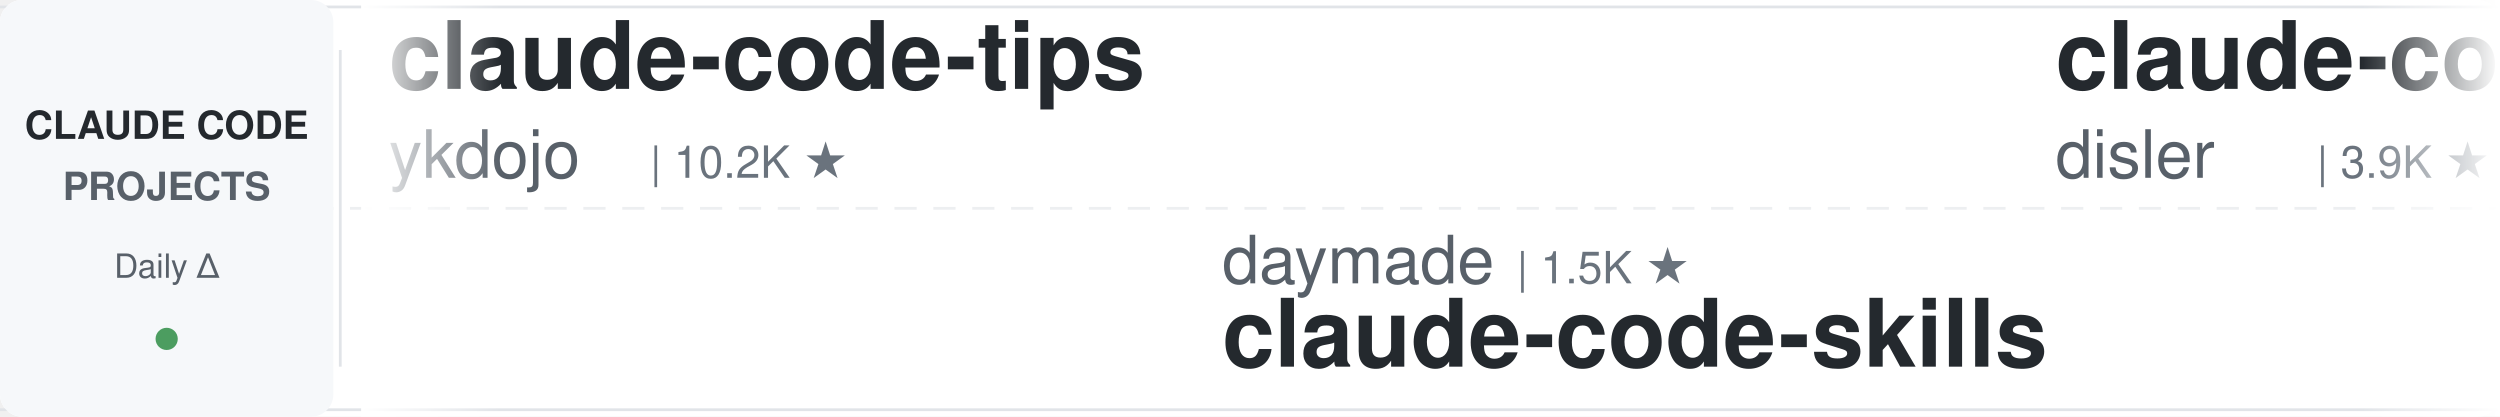
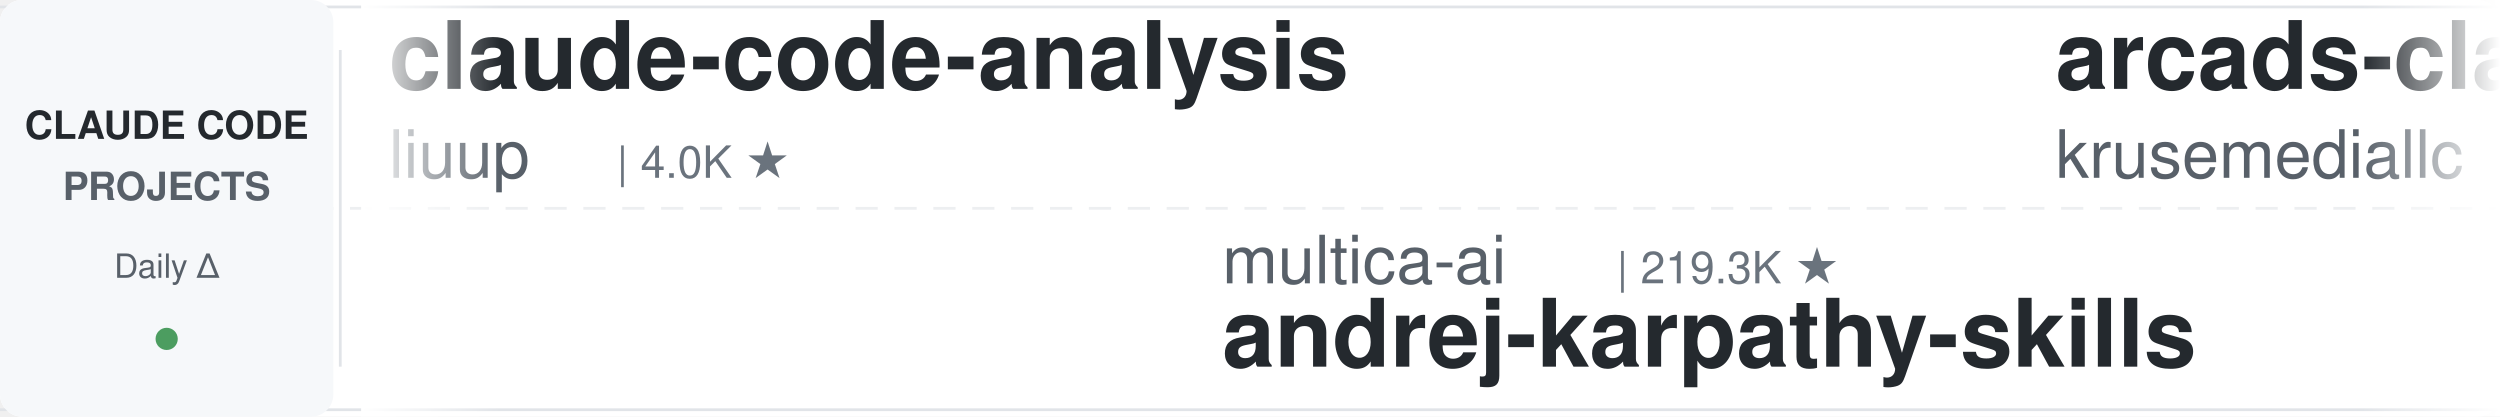
<svg xmlns="http://www.w3.org/2000/svg" width="900" height="150">
  <defs>
    <linearGradient id="leftFade" x1="0%" y1="0%" x2="100%" y2="0%">
      <stop offset="0%" style="stop-color:#ffffff;stop-opacity:1" />
      <stop offset="100%" style="stop-color:#ffffff;stop-opacity:0" />
    </linearGradient>
    <linearGradient id="rightFade" x1="0%" y1="0%" x2="100%" y2="0%">
      <stop offset="0%" style="stop-color:#ffffff;stop-opacity:0" />
      <stop offset="100%" style="stop-color:#ffffff;stop-opacity:1" />
    </linearGradient>
  </defs>
  <rect width="900" height="150" fill="#ffffff" rx="8" />
  <rect x="0" y="2" width="900" height="1" fill="#e1e4e8" />
  <rect x="0" y="147" width="900" height="1" fill="#e1e4e8" />
  <line x1="0" y1="75" x2="900" y2="75" stroke="#e1e4e8" stroke-width="1" stroke-dasharray="8 6" opacity="0.6" />
  <rect x="0" y="0" width="120" height="150" fill="#f6f8fa" rx="8" />
  <text x="60" y="50" font-family="-apple-system, BlinkMacSystemFont, 'Segoe UI', Helvetica, Arial, sans-serif" font-size="14" font-weight="600" fill="#24292e" text-anchor="middle">CLAUDE CODE</text>
  <text x="60" y="72" font-family="-apple-system, BlinkMacSystemFont, 'Segoe UI', Helvetica, Arial, sans-serif" font-size="14" font-weight="600" fill="#586069" text-anchor="middle">PROJECTS</text>
  <text x="60" y="100" font-family="-apple-system, BlinkMacSystemFont, 'Segoe UI', Helvetica, Arial, sans-serif" font-size="12" font-weight="500" fill="#586069" text-anchor="middle">Daily Δ</text>
  <circle cx="60" cy="122" r="4" fill="#22863a" opacity="0.8" />
  <rect x="122" y="18" width="1" height="114" fill="#e1e4e8" />
  <clipPath id="tickerClip">
    <rect x="130" y="0" width="770" height="150" />
  </clipPath>
  <g clip-path="url(#tickerClip)">
    <g id="tickerItems">
      <animateTransform attributeName="transform" attributeType="XML" type="translate" from="0 0" to="-3000 0" dur="54s" repeatCount="indefinite" />
      <g transform="translate(0, 0)">
-         <text x="140" y="32" font-family="-apple-system, BlinkMacSystemFont, 'Segoe UI', Helvetica, Arial, sans-serif" font-size="34" font-weight="600" fill="#24292e">claude-code-tips</text>
-         <text x="140" y="64" font-family="-apple-system, BlinkMacSystemFont, 'Segoe UI', Helvetica, Arial, sans-serif" font-size="24" font-weight="400" fill="#586069">ykdojo</text>
-         <text x="234" y="64" font-family="-apple-system, BlinkMacSystemFont, 'Segoe UI', Helvetica, Arial, sans-serif" font-size="16" font-weight="500" fill="#6a737d">| 10.2K ★</text>
+         <text x="140" y="32" font-family="-apple-system, BlinkMacSystemFont, 'Segoe UI', Helvetica, Arial, sans-serif" font-size="34" font-weight="600" fill="#24292e">claude-code-analysis</text>
+         <text x="140" y="64" font-family="-apple-system, BlinkMacSystemFont, 'Segoe UI', Helvetica, Arial, sans-serif" font-size="24" font-weight="400" fill="#586069">liuup</text>
+         <text x="222" y="64" font-family="-apple-system, BlinkMacSystemFont, 'Segoe UI', Helvetica, Arial, sans-serif" font-size="16" font-weight="500" fill="#6a737d">| 4.0K ★</text>
      </g>
      <g transform="translate(300, 0)">
-         <text x="140" y="102" font-family="-apple-system, BlinkMacSystemFont, 'Segoe UI', Helvetica, Arial, sans-serif" font-size="24" font-weight="400" fill="#586069">daymade</text>
-         <text x="246" y="102" font-family="-apple-system, BlinkMacSystemFont, 'Segoe UI', Helvetica, Arial, sans-serif" font-size="16" font-weight="500" fill="#6a737d">| 1.5K ★</text>
-         <text x="140" y="132" font-family="-apple-system, BlinkMacSystemFont, 'Segoe UI', Helvetica, Arial, sans-serif" font-size="34" font-weight="600" fill="#24292e">claude-code-skills</text>
+         <text x="140" y="102" font-family="-apple-system, BlinkMacSystemFont, 'Segoe UI', Helvetica, Arial, sans-serif" font-size="24" font-weight="400" fill="#586069">multica-ai</text>
+         <text x="282" y="102" font-family="-apple-system, BlinkMacSystemFont, 'Segoe UI', Helvetica, Arial, sans-serif" font-size="16" font-weight="500" fill="#6a737d">| 219.3K ★</text>
+         <text x="140" y="132" font-family="-apple-system, BlinkMacSystemFont, 'Segoe UI', Helvetica, Arial, sans-serif" font-size="34" font-weight="600" fill="#24292e">andrej-karpathy-skills</text>
      </g>
      <g transform="translate(600, 0)">
-         <text x="140" y="32" font-family="-apple-system, BlinkMacSystemFont, 'Segoe UI', Helvetica, Arial, sans-serif" font-size="34" font-weight="600" fill="#24292e">claude-code-hooks-master...</text>
-         <text x="140" y="64" font-family="-apple-system, BlinkMacSystemFont, 'Segoe UI', Helvetica, Arial, sans-serif" font-size="24" font-weight="400" fill="#586069">disler</text>
-         <text x="234" y="64" font-family="-apple-system, BlinkMacSystemFont, 'Segoe UI', Helvetica, Arial, sans-serif" font-size="16" font-weight="500" fill="#6a737d">| 3.9K ★</text>
+         <text x="140" y="32" font-family="-apple-system, BlinkMacSystemFont, 'Segoe UI', Helvetica, Arial, sans-serif" font-size="34" font-weight="600" fill="#24292e">arcads-claude-code</text>
+         <text x="140" y="64" font-family="-apple-system, BlinkMacSystemFont, 'Segoe UI', Helvetica, Arial, sans-serif" font-size="24" font-weight="400" fill="#586069">krusemediallc</text>
+         <text x="318" y="64" font-family="-apple-system, BlinkMacSystemFont, 'Segoe UI', Helvetica, Arial, sans-serif" font-size="16" font-weight="500" fill="#6a737d">| 1.6K ★</text>
      </g>
      <g transform="translate(900, 0)">
-         <text x="140" y="102" font-family="-apple-system, BlinkMacSystemFont, 'Segoe UI', Helvetica, Arial, sans-serif" font-size="24" font-weight="400" fill="#586069">VoltAgent</text>
-         <text x="270" y="102" font-family="-apple-system, BlinkMacSystemFont, 'Segoe UI', Helvetica, Arial, sans-serif" font-size="16" font-weight="500" fill="#6a737d">| 25.7K ★</text>
-         <text x="140" y="132" font-family="-apple-system, BlinkMacSystemFont, 'Segoe UI', Helvetica, Arial, sans-serif" font-size="34" font-weight="600" fill="#24292e">awesome-claude-code-suba...</text>
+         <text x="140" y="102" font-family="-apple-system, BlinkMacSystemFont, 'Segoe UI', Helvetica, Arial, sans-serif" font-size="24" font-weight="400" fill="#586069">digitalsamba</text>
+         <text x="306" y="102" font-family="-apple-system, BlinkMacSystemFont, 'Segoe UI', Helvetica, Arial, sans-serif" font-size="16" font-weight="500" fill="#6a737d">| 2.2K ★</text>
+         <text x="140" y="132" font-family="-apple-system, BlinkMacSystemFont, 'Segoe UI', Helvetica, Arial, sans-serif" font-size="34" font-weight="600" fill="#24292e">claude-code-video-toolki...</text>
      </g>
      <g transform="translate(1200, 0)">
-         <text x="140" y="32" font-family="-apple-system, BlinkMacSystemFont, 'Segoe UI', Helvetica, Arial, sans-serif" font-size="34" font-weight="600" fill="#24292e">Claude-Code-Game-Studios</text>
-         <text x="140" y="64" font-family="-apple-system, BlinkMacSystemFont, 'Segoe UI', Helvetica, Arial, sans-serif" font-size="24" font-weight="400" fill="#586069">Donchitos</text>
-         <text x="270" y="64" font-family="-apple-system, BlinkMacSystemFont, 'Segoe UI', Helvetica, Arial, sans-serif" font-size="16" font-weight="500" fill="#6a737d">| 26.2K ★</text>
+         <text x="140" y="32" font-family="-apple-system, BlinkMacSystemFont, 'Segoe UI', Helvetica, Arial, sans-serif" font-size="34" font-weight="600" fill="#24292e">claude-code-telegram</text>
+         <text x="140" y="64" font-family="-apple-system, BlinkMacSystemFont, 'Segoe UI', Helvetica, Arial, sans-serif" font-size="24" font-weight="400" fill="#586069">overwirehq</text>
+         <text x="282" y="64" font-family="-apple-system, BlinkMacSystemFont, 'Segoe UI', Helvetica, Arial, sans-serif" font-size="16" font-weight="500" fill="#6a737d">| 2.8K ★</text>
      </g>
      <g transform="translate(1500, 0)">
-         <text x="140" y="102" font-family="-apple-system, BlinkMacSystemFont, 'Segoe UI', Helvetica, Arial, sans-serif" font-size="24" font-weight="400" fill="#586069">krusemediallc</text>
-         <text x="318" y="102" font-family="-apple-system, BlinkMacSystemFont, 'Segoe UI', Helvetica, Arial, sans-serif" font-size="16" font-weight="500" fill="#6a737d">| 1.6K ★</text>
-         <text x="140" y="132" font-family="-apple-system, BlinkMacSystemFont, 'Segoe UI', Helvetica, Arial, sans-serif" font-size="34" font-weight="600" fill="#24292e">arcads-claude-code</text>
+         <text x="140" y="102" font-family="-apple-system, BlinkMacSystemFont, 'Segoe UI', Helvetica, Arial, sans-serif" font-size="24" font-weight="400" fill="#586069">ponponon</text>
+         <text x="258" y="102" font-family="-apple-system, BlinkMacSystemFont, 'Segoe UI', Helvetica, Arial, sans-serif" font-size="16" font-weight="500" fill="#6a737d">| 2.3K ★</text>
+         <text x="140" y="132" font-family="-apple-system, BlinkMacSystemFont, 'Segoe UI', Helvetica, Arial, sans-serif" font-size="34" font-weight="600" fill="#24292e">claude_code_src</text>
      </g>
      <g transform="translate(1800, 0)">
-         <text x="140" y="32" font-family="-apple-system, BlinkMacSystemFont, 'Segoe UI', Helvetica, Arial, sans-serif" font-size="34" font-weight="600" fill="#24292e">Claude-Code-Source-Study</text>
-         <text x="140" y="64" font-family="-apple-system, BlinkMacSystemFont, 'Segoe UI', Helvetica, Arial, sans-serif" font-size="24" font-weight="400" fill="#586069">luyao618</text>
-         <text x="258" y="64" font-family="-apple-system, BlinkMacSystemFont, 'Segoe UI', Helvetica, Arial, sans-serif" font-size="16" font-weight="500" fill="#6a737d">| 1.7K ★</text>
-       </g>
-       <g transform="translate(2100, 0)">
-         <text x="140" y="102" font-family="-apple-system, BlinkMacSystemFont, 'Segoe UI', Helvetica, Arial, sans-serif" font-size="24" font-weight="400" fill="#586069">Yeachan-Heo</text>
-         <text x="294" y="102" font-family="-apple-system, BlinkMacSystemFont, 'Segoe UI', Helvetica, Arial, sans-serif" font-size="16" font-weight="500" fill="#6a737d">| 39.8K ★</text>
-         <text x="140" y="132" font-family="-apple-system, BlinkMacSystemFont, 'Segoe UI', Helvetica, Arial, sans-serif" font-size="34" font-weight="600" fill="#24292e">oh-my-claudecode</text>
-       </g>
-       <g transform="translate(2400, 0)">
        <text x="140" y="32" font-family="-apple-system, BlinkMacSystemFont, 'Segoe UI', Helvetica, Arial, sans-serif" font-size="34" font-weight="600" fill="#24292e">claude-code-ultimate-gui...</text>
        <text x="140" y="64" font-family="-apple-system, BlinkMacSystemFont, 'Segoe UI', Helvetica, Arial, sans-serif" font-size="24" font-weight="400" fill="#586069">FlorianBruniaux</text>
        <text x="342" y="64" font-family="-apple-system, BlinkMacSystemFont, 'Segoe UI', Helvetica, Arial, sans-serif" font-size="16" font-weight="500" fill="#6a737d">| 6.1K ★</text>
      </g>
+       <g transform="translate(2100, 0)">
+         <text x="140" y="102" font-family="-apple-system, BlinkMacSystemFont, 'Segoe UI', Helvetica, Arial, sans-serif" font-size="24" font-weight="400" fill="#586069">LING71671</text>
+         <text x="270" y="102" font-family="-apple-system, BlinkMacSystemFont, 'Segoe UI', Helvetica, Arial, sans-serif" font-size="16" font-weight="500" fill="#6a737d">| 965 ★</text>
+         <text x="140" y="132" font-family="-apple-system, BlinkMacSystemFont, 'Segoe UI', Helvetica, Arial, sans-serif" font-size="34" font-weight="600" fill="#24292e">Open-ClaudeCode</text>
+       </g>
+       <g transform="translate(2400, 0)">
+         <text x="140" y="32" font-family="-apple-system, BlinkMacSystemFont, 'Segoe UI', Helvetica, Arial, sans-serif" font-size="34" font-weight="600" fill="#24292e">claude-code-proxy</text>
+         <text x="140" y="64" font-family="-apple-system, BlinkMacSystemFont, 'Segoe UI', Helvetica, Arial, sans-serif" font-size="24" font-weight="400" fill="#586069">1rgs</text>
+         <text x="210" y="64" font-family="-apple-system, BlinkMacSystemFont, 'Segoe UI', Helvetica, Arial, sans-serif" font-size="16" font-weight="500" fill="#6a737d">| 3.8K ★</text>
+       </g>
      <g transform="translate(2700, 0)">
-         <text x="140" y="102" font-family="-apple-system, BlinkMacSystemFont, 'Segoe UI', Helvetica, Arial, sans-serif" font-size="24" font-weight="400" fill="#586069">oboard</text>
-         <text x="234" y="102" font-family="-apple-system, BlinkMacSystemFont, 'Segoe UI', Helvetica, Arial, sans-serif" font-size="16" font-weight="500" fill="#6a737d">| 3.3K ★</text>
-         <text x="140" y="132" font-family="-apple-system, BlinkMacSystemFont, 'Segoe UI', Helvetica, Arial, sans-serif" font-size="34" font-weight="600" fill="#24292e">claude-code-rev</text>
+         <text x="140" y="102" font-family="-apple-system, BlinkMacSystemFont, 'Segoe UI', Helvetica, Arial, sans-serif" font-size="24" font-weight="400" fill="#586069">techjarves</text>
+         <text x="282" y="102" font-family="-apple-system, BlinkMacSystemFont, 'Segoe UI', Helvetica, Arial, sans-serif" font-size="16" font-weight="500" fill="#6a737d">| 1.6K ★</text>
+         <text x="140" y="132" font-family="-apple-system, BlinkMacSystemFont, 'Segoe UI', Helvetica, Arial, sans-serif" font-size="34" font-weight="600" fill="#24292e">ClaudeCode-Portable</text>
      </g>
      <g transform="translate(3000, 0)">
-         <text x="140" y="32" font-family="-apple-system, BlinkMacSystemFont, 'Segoe UI', Helvetica, Arial, sans-serif" font-size="34" font-weight="600" fill="#24292e">claude-code-tips</text>
-         <text x="140" y="64" font-family="-apple-system, BlinkMacSystemFont, 'Segoe UI', Helvetica, Arial, sans-serif" font-size="24" font-weight="400" fill="#586069">ykdojo</text>
-         <text x="234" y="64" font-family="-apple-system, BlinkMacSystemFont, 'Segoe UI', Helvetica, Arial, sans-serif" font-size="16" font-weight="500" fill="#6a737d">| 10.2K ★</text>
+         <text x="140" y="32" font-family="-apple-system, BlinkMacSystemFont, 'Segoe UI', Helvetica, Arial, sans-serif" font-size="34" font-weight="600" fill="#24292e">claude-code-analysis</text>
+         <text x="140" y="64" font-family="-apple-system, BlinkMacSystemFont, 'Segoe UI', Helvetica, Arial, sans-serif" font-size="24" font-weight="400" fill="#586069">liuup</text>
+         <text x="222" y="64" font-family="-apple-system, BlinkMacSystemFont, 'Segoe UI', Helvetica, Arial, sans-serif" font-size="16" font-weight="500" fill="#6a737d">| 4.0K ★</text>
      </g>
      <g transform="translate(3300, 0)">
-         <text x="140" y="102" font-family="-apple-system, BlinkMacSystemFont, 'Segoe UI', Helvetica, Arial, sans-serif" font-size="24" font-weight="400" fill="#586069">daymade</text>
-         <text x="246" y="102" font-family="-apple-system, BlinkMacSystemFont, 'Segoe UI', Helvetica, Arial, sans-serif" font-size="16" font-weight="500" fill="#6a737d">| 1.5K ★</text>
-         <text x="140" y="132" font-family="-apple-system, BlinkMacSystemFont, 'Segoe UI', Helvetica, Arial, sans-serif" font-size="34" font-weight="600" fill="#24292e">claude-code-skills</text>
+         <text x="140" y="102" font-family="-apple-system, BlinkMacSystemFont, 'Segoe UI', Helvetica, Arial, sans-serif" font-size="24" font-weight="400" fill="#586069">multica-ai</text>
+         <text x="282" y="102" font-family="-apple-system, BlinkMacSystemFont, 'Segoe UI', Helvetica, Arial, sans-serif" font-size="16" font-weight="500" fill="#6a737d">| 219.3K ★</text>
+         <text x="140" y="132" font-family="-apple-system, BlinkMacSystemFont, 'Segoe UI', Helvetica, Arial, sans-serif" font-size="34" font-weight="600" fill="#24292e">andrej-karpathy-skills</text>
      </g>
      <g transform="translate(3600, 0)">
-         <text x="140" y="32" font-family="-apple-system, BlinkMacSystemFont, 'Segoe UI', Helvetica, Arial, sans-serif" font-size="34" font-weight="600" fill="#24292e">claude-code-hooks-master...</text>
-         <text x="140" y="64" font-family="-apple-system, BlinkMacSystemFont, 'Segoe UI', Helvetica, Arial, sans-serif" font-size="24" font-weight="400" fill="#586069">disler</text>
-         <text x="234" y="64" font-family="-apple-system, BlinkMacSystemFont, 'Segoe UI', Helvetica, Arial, sans-serif" font-size="16" font-weight="500" fill="#6a737d">| 3.9K ★</text>
+         <text x="140" y="32" font-family="-apple-system, BlinkMacSystemFont, 'Segoe UI', Helvetica, Arial, sans-serif" font-size="34" font-weight="600" fill="#24292e">arcads-claude-code</text>
+         <text x="140" y="64" font-family="-apple-system, BlinkMacSystemFont, 'Segoe UI', Helvetica, Arial, sans-serif" font-size="24" font-weight="400" fill="#586069">krusemediallc</text>
+         <text x="318" y="64" font-family="-apple-system, BlinkMacSystemFont, 'Segoe UI', Helvetica, Arial, sans-serif" font-size="16" font-weight="500" fill="#6a737d">| 1.6K ★</text>
      </g>
      <g transform="translate(3900, 0)">
-         <text x="140" y="102" font-family="-apple-system, BlinkMacSystemFont, 'Segoe UI', Helvetica, Arial, sans-serif" font-size="24" font-weight="400" fill="#586069">VoltAgent</text>
-         <text x="270" y="102" font-family="-apple-system, BlinkMacSystemFont, 'Segoe UI', Helvetica, Arial, sans-serif" font-size="16" font-weight="500" fill="#6a737d">| 25.7K ★</text>
-         <text x="140" y="132" font-family="-apple-system, BlinkMacSystemFont, 'Segoe UI', Helvetica, Arial, sans-serif" font-size="34" font-weight="600" fill="#24292e">awesome-claude-code-suba...</text>
+         <text x="140" y="102" font-family="-apple-system, BlinkMacSystemFont, 'Segoe UI', Helvetica, Arial, sans-serif" font-size="24" font-weight="400" fill="#586069">digitalsamba</text>
+         <text x="306" y="102" font-family="-apple-system, BlinkMacSystemFont, 'Segoe UI', Helvetica, Arial, sans-serif" font-size="16" font-weight="500" fill="#6a737d">| 2.2K ★</text>
+         <text x="140" y="132" font-family="-apple-system, BlinkMacSystemFont, 'Segoe UI', Helvetica, Arial, sans-serif" font-size="34" font-weight="600" fill="#24292e">claude-code-video-toolki...</text>
      </g>
    </g>
  </g>
  <rect x="130" y="0" width="50" height="150" fill="url(#leftFade)" />
  <rect x="850" y="0" width="50" height="150" fill="url(#rightFade)" />
</svg>
